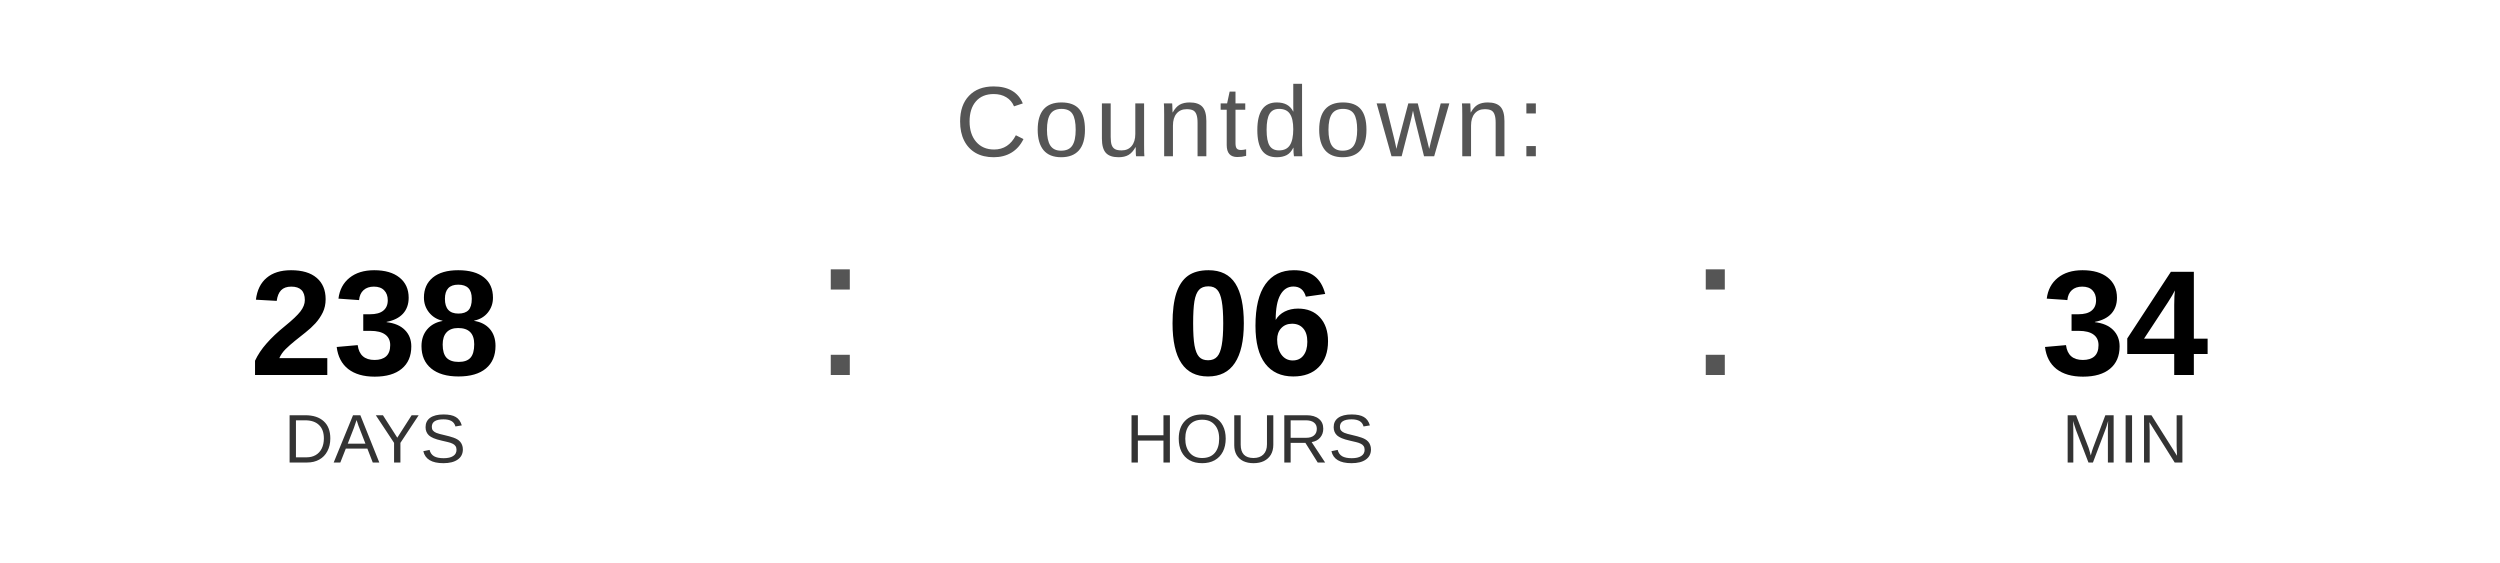
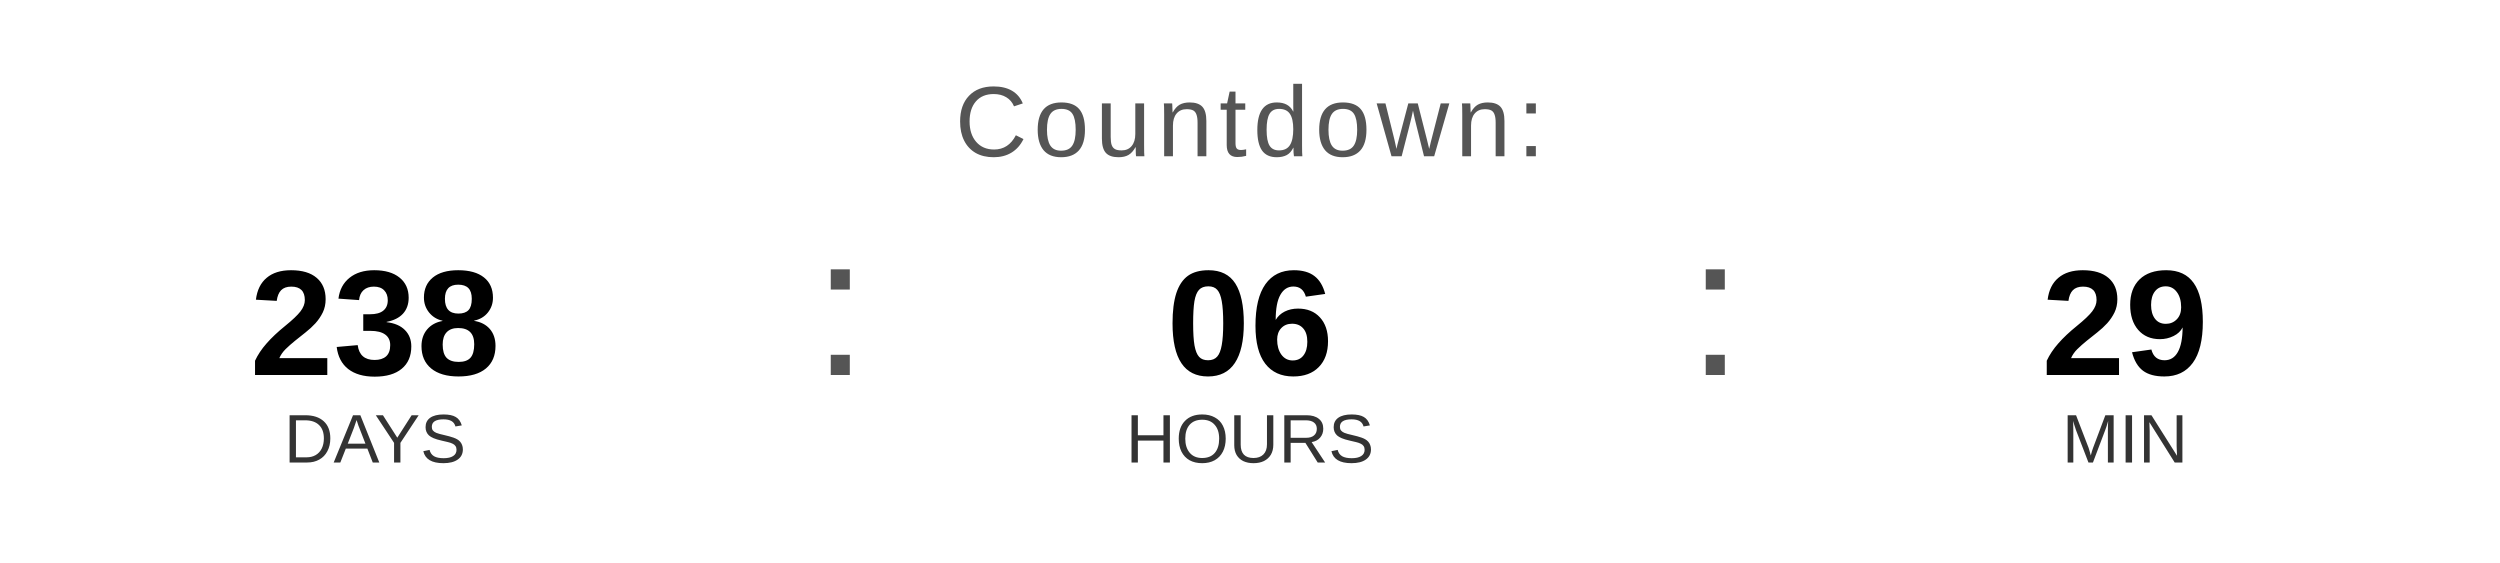
<svg xmlns="http://www.w3.org/2000/svg" width="400" height="90" viewBox="0 0 400 90">
  <text x="200" y="25" font-family="Arial, Helvetica, sans-serif" font-size="16" fill="#555555" text-anchor="middle" letter-spacing="1">
    Countdown:
  </text>
  <text x="60" y="60" font-family="Arial, Helvetica, sans-serif" font-size="24" font-weight="bold" fill="#000000" text-anchor="middle">238</text>
  <text x="60" y="74" font-family="Arial, Helvetica, sans-serif" font-size="11" fill="#333333" text-anchor="middle">DAYS</text>
  <text x="130" y="60" font-family="Arial, sans-serif" font-size="32" fill="#555555">:</text>
  <text x="200" y="60" font-family="Arial, Helvetica, sans-serif" font-size="24" font-weight="bold" fill="#000000" text-anchor="middle">06</text>
  <text x="200" y="74" font-family="Arial, Helvetica, sans-serif" font-size="11" fill="#333333" text-anchor="middle">HOURS</text>
  <text x="270" y="60" font-family="Arial, sans-serif" font-size="32" fill="#555555">:</text>
-   <text x="340" y="60" font-family="Arial, Helvetica, sans-serif" font-size="24" font-weight="bold" fill="#000000" text-anchor="middle">34</text>
+   <text x="340" y="60" font-family="Arial, Helvetica, sans-serif" font-size="24" font-weight="bold" fill="#000000" text-anchor="middle">29</text>
  <text x="340" y="74" font-family="Arial, Helvetica, sans-serif" font-size="11" fill="#333333" text-anchor="middle">MIN</text>
</svg>
